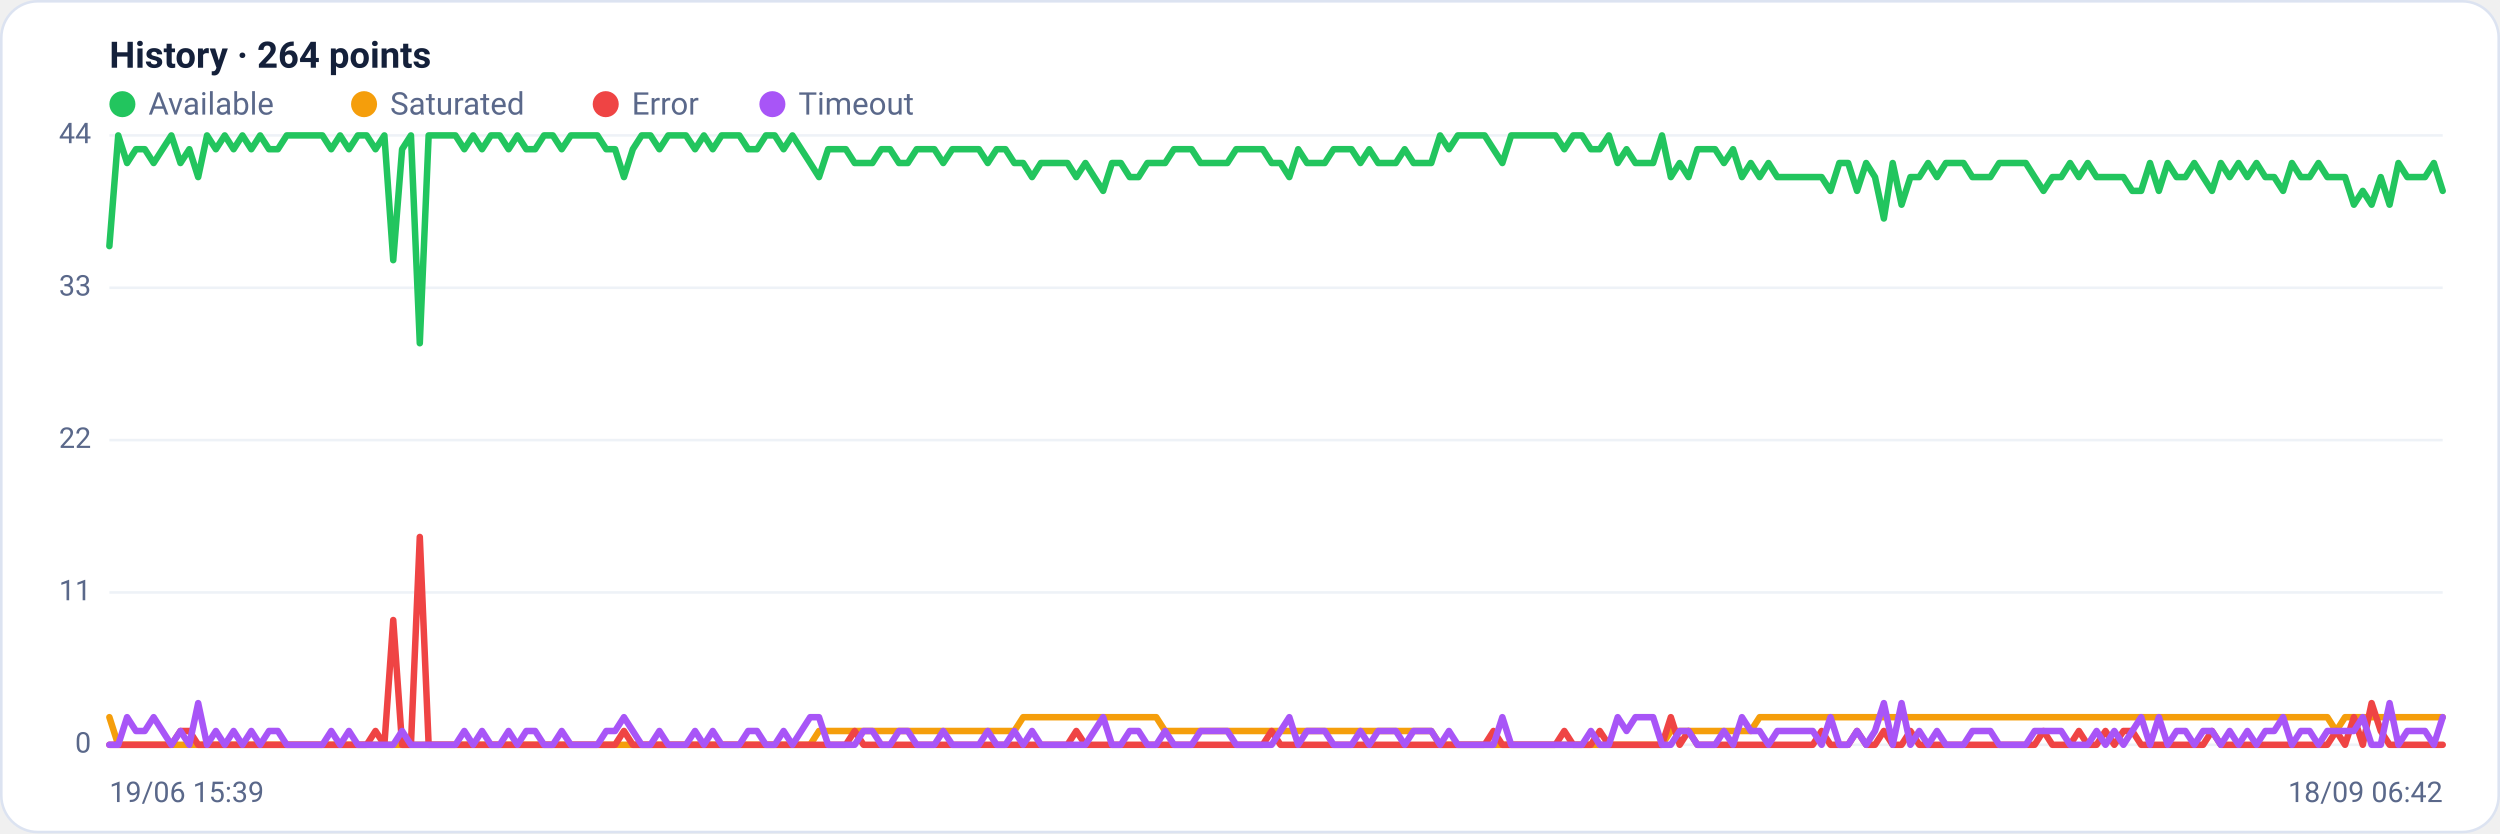
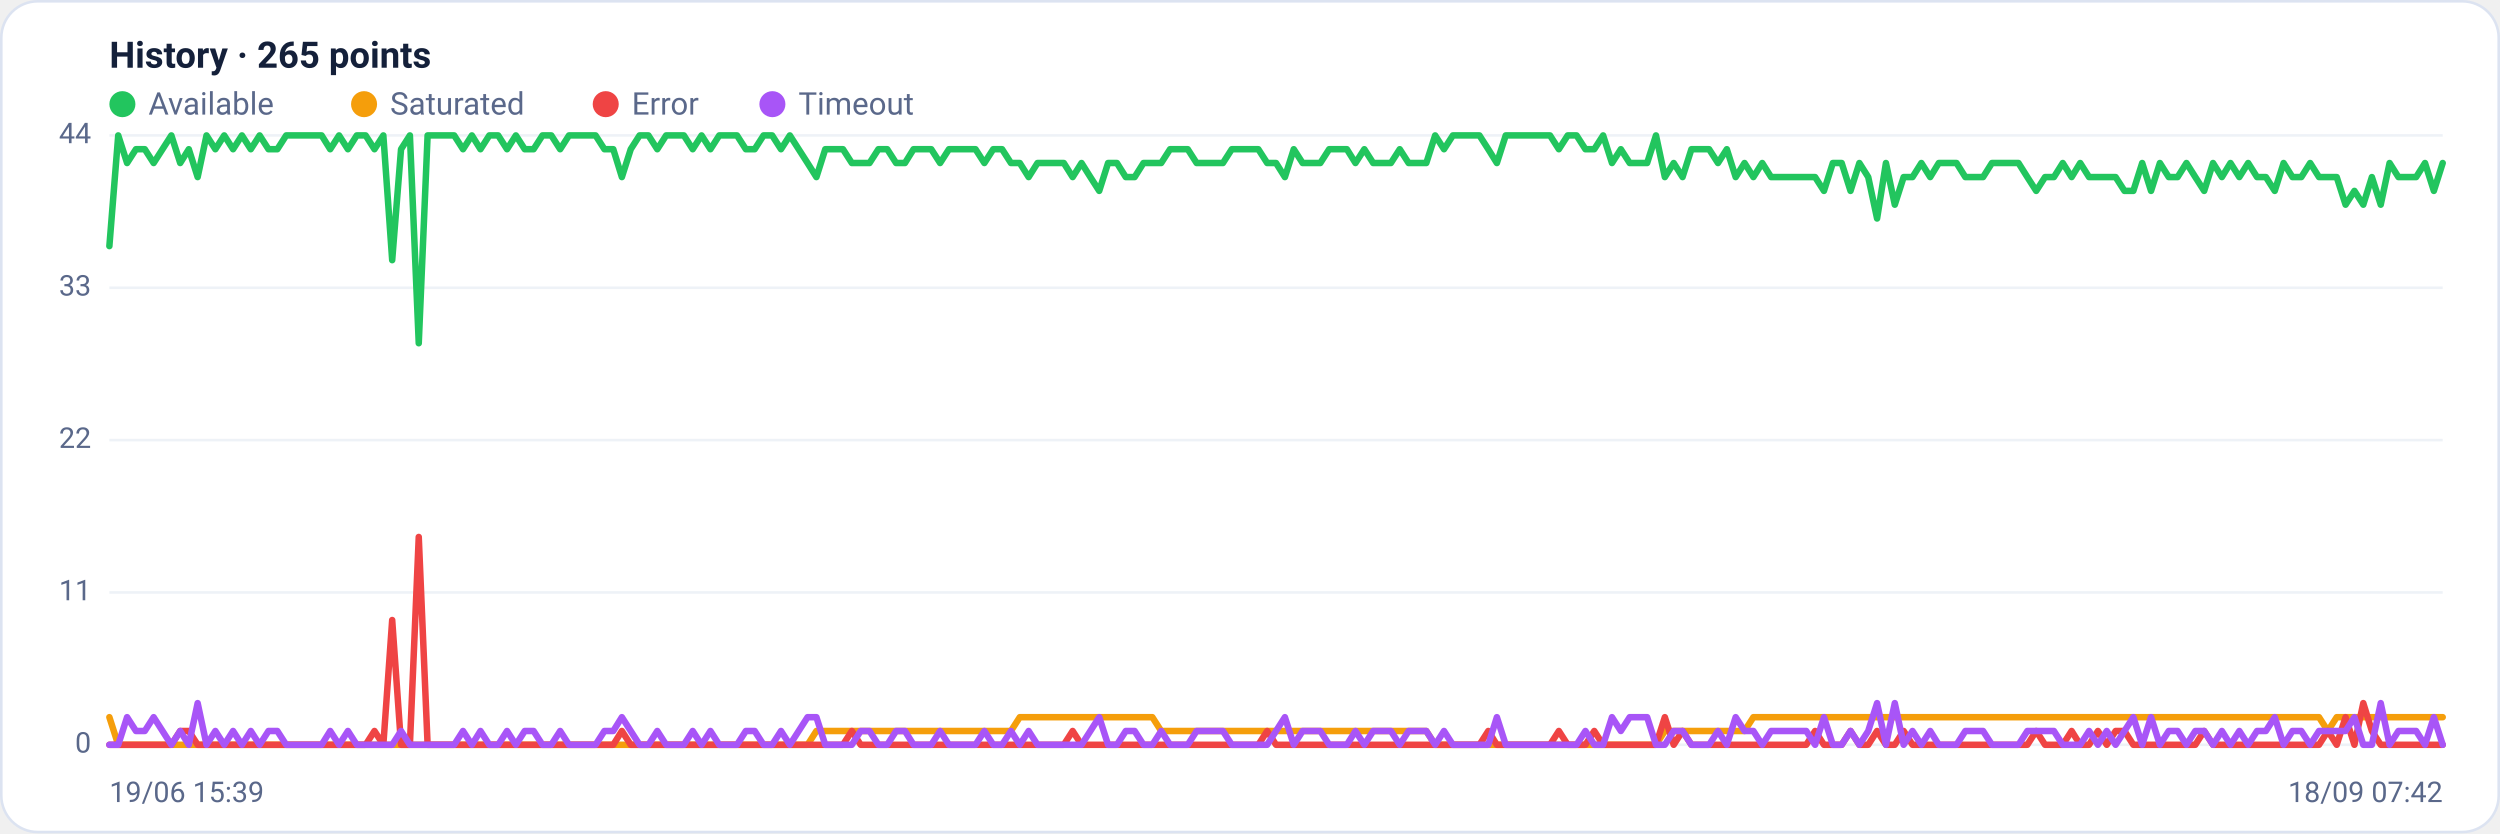
<svg xmlns="http://www.w3.org/2000/svg" viewBox="0 0 960 320" width="960" height="320" font-family="Segoe UI, system-ui, -apple-system, Roboto, Helvetica, Arial, sans-serif" role="img" aria-label="Availability history per region">
  <rect x="0.5" y="0.5" width="959" height="319" rx="14" fill="#ffffff" stroke="#dce3f1" />
-   <text x="42" y="26" font-size="14" font-weight="600" fill="#14203a">History · 264 points</text>
+   <text x="42" y="26" font-size="14" font-weight="600" fill="#14203a">History · 265 points</text>
  <circle cx="47" cy="40" r="5" fill="#22c55e" />
  <text x="57" y="44" font-size="12" fill="#5a688a">Available</text>
  <circle cx="139.8" cy="40" r="5" fill="#f59e0b" />
  <text x="149.8" y="44" font-size="12" fill="#5a688a">Saturated</text>
  <circle cx="232.6" cy="40" r="5" fill="#ef4444" />
  <text x="242.6" y="44" font-size="12" fill="#5a688a">Error</text>
  <circle cx="296.6" cy="40" r="5" fill="#a855f7" />
  <text x="306.6" y="44" font-size="12" fill="#5a688a">Timeout</text>
  <line x1="42" y1="286.0" x2="938" y2="286.0" stroke="#eef2f7" stroke-width="1" />
  <text x="35" y="289.0" text-anchor="end" font-size="11" fill="#5a688a">0</text>
  <line x1="42" y1="227.5" x2="938" y2="227.5" stroke="#eef2f7" stroke-width="1" />
  <text x="35" y="230.5" text-anchor="end" font-size="11" fill="#5a688a">11</text>
  <line x1="42" y1="169.0" x2="938" y2="169.0" stroke="#eef2f7" stroke-width="1" />
  <text x="35" y="172.0" text-anchor="end" font-size="11" fill="#5a688a">22</text>
  <line x1="42" y1="110.5" x2="938" y2="110.5" stroke="#eef2f7" stroke-width="1" />
  <text x="35" y="113.5" text-anchor="end" font-size="11" fill="#5a688a">33</text>
  <line x1="42" y1="52.0" x2="938" y2="52.0" stroke="#eef2f7" stroke-width="1" />
  <text x="35" y="55.0" text-anchor="end" font-size="11" fill="#5a688a">44</text>
-   <polyline fill="none" stroke="#22c55e" stroke-width="2.5" stroke-linejoin="round" stroke-linecap="round" points="42.0,94.5 45.4,52.0 48.8,62.6 52.2,57.3 55.6,57.3 59.0,62.6 62.4,57.3 65.8,52.0 69.3,62.6 72.7,57.3 76.1,68.0 79.5,52.0 82.9,57.3 86.3,52.0 89.7,57.3 93.1,52.0 96.5,57.3 99.9,52.0 103.3,57.3 106.7,57.3 110.1,52.0 113.5,52.0 117.0,52.0 120.4,52.0 123.8,52.0 127.2,57.3 130.6,52.0 134.0,57.3 137.4,52.0 140.8,52.0 144.2,57.3 147.6,52.0 151.0,99.9 154.4,57.3 157.8,52.0 161.2,131.8 164.6,52.0 168.1,52.0 171.5,52.0 174.9,52.0 178.3,57.3 181.7,52.0 185.1,57.3 188.5,52.0 191.9,52.0 195.3,57.3 198.7,52.0 202.1,57.3 205.5,57.3 208.9,52.0 212.3,52.0 215.7,57.3 219.2,52.0 222.6,52.0 226.0,52.0 229.4,52.0 232.8,57.3 236.2,57.3 239.6,68.0 243.0,57.3 246.4,52.0 249.8,52.0 253.2,57.3 256.6,52.0 260.0,52.0 263.4,52.0 266.9,57.3 270.3,52.0 273.7,57.3 277.1,52.0 280.5,52.0 283.9,52.0 287.3,57.3 290.7,57.3 294.1,52.0 297.5,52.0 300.9,57.3 304.3,52.0 307.7,57.3 311.1,62.6 314.5,68.0 318.0,57.3 321.4,57.3 324.8,57.3 328.2,62.6 331.6,62.6 335.0,62.6 338.4,57.3 341.8,57.3 345.2,62.6 348.6,62.6 352.0,57.3 355.4,57.3 358.8,57.3 362.2,62.6 365.7,57.3 369.1,57.3 372.5,57.3 375.9,57.3 379.3,62.6 382.7,57.3 386.1,57.3 389.5,62.6 392.9,62.6 396.3,68.0 399.7,62.6 403.1,62.6 406.5,62.6 409.9,62.6 413.3,68.0 416.8,62.6 420.2,68.0 423.6,73.3 427.0,62.6 430.4,62.6 433.8,68.0 437.2,68.0 440.6,62.6 444.0,62.6 447.4,62.6 450.8,57.3 454.2,57.3 457.6,57.3 461.0,62.6 464.4,62.6 467.9,62.6 471.3,62.6 474.7,57.3 478.1,57.3 481.5,57.3 484.9,57.3 488.3,62.6 491.7,62.6 495.1,68.0 498.5,57.3 501.9,62.6 505.3,62.6 508.7,62.6 512.1,57.3 515.6,57.3 519.0,57.3 522.4,62.6 525.8,57.3 529.2,62.6 532.6,62.6 536.0,62.6 539.4,57.3 542.8,62.6 546.2,62.6 549.6,62.6 553.0,52.0 556.4,57.3 559.8,52.0 563.2,52.0 566.7,52.0 570.1,52.0 573.5,57.3 576.9,62.6 580.3,52.0 583.7,52.0 587.1,52.0 590.5,52.0 593.9,52.0 597.3,52.0 600.7,57.3 604.1,52.0 607.5,52.0 610.9,57.3 614.3,57.3 617.8,52.0 621.2,62.6 624.6,57.3 628.0,62.6 631.4,62.6 634.8,62.6 638.2,52.0 641.6,68.0 645.0,62.6 648.4,68.0 651.8,57.3 655.2,57.3 658.6,57.3 662.0,62.6 665.5,57.3 668.9,68.0 672.3,62.6 675.7,68.0 679.1,62.6 682.5,68.0 685.9,68.0 689.3,68.0 692.7,68.0 696.1,68.0 699.5,68.0 702.9,73.3 706.3,62.6 709.7,62.6 713.1,73.3 716.6,62.6 720.0,68.0 723.4,83.9 726.8,62.6 730.2,78.6 733.6,68.0 737.0,68.0 740.4,62.6 743.8,68.0 747.2,62.6 750.6,62.6 754.0,62.6 757.4,68.0 760.8,68.0 764.3,68.0 767.7,62.6 771.1,62.6 774.5,62.6 777.9,62.6 781.3,68.0 784.7,73.3 788.1,68.0 791.5,68.0 794.9,62.6 798.3,68.0 801.7,62.6 805.1,68.0 808.5,68.0 811.9,68.0 815.4,68.0 818.8,73.3 822.2,73.3 825.6,62.6 829.0,73.3 832.4,62.6 835.8,68.0 839.2,68.0 842.6,62.6 846.0,68.0 849.4,73.3 852.8,62.6 856.2,68.0 859.6,62.6 863.0,68.0 866.5,62.6 869.9,68.0 873.3,68.0 876.7,73.3 880.1,62.6 883.5,68.0 886.9,68.0 890.3,62.6 893.7,68.0 897.1,68.0 900.5,68.0 903.9,78.6 907.3,73.3 910.7,78.6 914.2,68.0 917.6,78.6 921.0,62.6 924.4,68.0 927.8,68.0 931.2,68.0 934.6,62.6 938.0,73.3" />
-   <polyline fill="none" stroke="#f59e0b" stroke-width="2.5" stroke-linejoin="round" stroke-linecap="round" points="42.0,275.4 45.4,286.0 48.8,286.0 52.2,286.0 55.6,286.0 59.0,286.0 62.4,286.0 65.8,286.0 69.3,286.0 72.7,286.0 76.1,286.0 79.5,286.0 82.9,286.0 86.3,286.0 89.7,286.0 93.1,286.0 96.5,286.0 99.9,286.0 103.3,286.0 106.7,286.0 110.1,286.0 113.5,286.0 117.0,286.0 120.4,286.0 123.8,286.0 127.2,286.0 130.6,286.0 134.0,286.0 137.4,286.0 140.8,286.0 144.2,286.0 147.6,286.0 151.0,286.0 154.4,286.0 157.8,286.0 161.2,286.0 164.6,286.0 168.1,286.0 171.5,286.0 174.9,286.0 178.3,286.0 181.7,286.0 185.1,286.0 188.5,286.0 191.9,286.0 195.3,286.0 198.7,286.0 202.1,286.0 205.5,286.0 208.9,286.0 212.3,286.0 215.7,286.0 219.2,286.0 222.6,286.0 226.0,286.0 229.4,286.0 232.8,286.0 236.2,286.0 239.6,286.0 243.0,286.0 246.4,286.0 249.8,286.0 253.2,286.0 256.6,286.0 260.0,286.0 263.4,286.0 266.9,286.0 270.3,286.0 273.7,286.0 277.1,286.0 280.5,286.0 283.9,286.0 287.3,286.0 290.7,286.0 294.1,286.0 297.5,286.0 300.9,286.0 304.3,286.0 307.7,286.0 311.1,286.0 314.5,280.7 318.0,280.7 321.4,280.7 324.8,280.7 328.2,280.7 331.6,280.7 335.0,280.7 338.4,280.7 341.8,280.7 345.2,280.7 348.6,280.7 352.0,280.7 355.4,280.7 358.8,280.7 362.2,280.7 365.7,280.7 369.1,280.7 372.5,280.7 375.9,280.7 379.3,280.7 382.7,280.7 386.1,280.7 389.5,280.7 392.9,275.4 396.3,275.4 399.7,275.4 403.1,275.4 406.5,275.4 409.9,275.4 413.3,275.4 416.8,275.4 420.2,275.4 423.6,275.4 427.0,275.4 430.4,275.4 433.8,275.4 437.2,275.4 440.6,275.4 444.0,275.4 447.4,280.7 450.8,280.7 454.2,280.7 457.6,280.7 461.0,280.7 464.4,280.7 467.9,280.7 471.3,280.7 474.7,280.7 478.1,280.7 481.5,280.7 484.9,280.7 488.3,280.7 491.7,280.7 495.1,280.7 498.5,280.7 501.9,280.7 505.3,280.7 508.7,280.7 512.1,280.7 515.6,280.7 519.0,280.7 522.4,280.7 525.8,280.7 529.2,280.7 532.6,280.7 536.0,280.7 539.4,280.7 542.8,280.7 546.2,280.7 549.6,280.7 553.0,286.0 556.4,286.0 559.8,286.0 563.2,286.0 566.7,286.0 570.1,286.0 573.5,286.0 576.9,286.0 580.3,286.0 583.7,286.0 587.1,286.0 590.5,286.0 593.9,286.0 597.3,286.0 600.7,286.0 604.1,286.0 607.5,286.0 610.9,286.0 614.3,286.0 617.8,286.0 621.2,286.0 624.6,286.0 628.0,286.0 631.4,286.0 634.8,286.0 638.2,286.0 641.6,280.7 645.0,280.7 648.4,280.7 651.8,280.7 655.2,280.7 658.6,280.7 662.0,280.7 665.5,280.7 668.9,280.7 672.3,280.7 675.7,275.4 679.1,275.4 682.5,275.4 685.9,275.4 689.3,275.4 692.7,275.4 696.1,275.4 699.5,275.4 702.9,275.4 706.3,275.4 709.7,275.4 713.1,275.4 716.6,275.4 720.0,275.4 723.4,275.4 726.8,275.4 730.2,275.4 733.6,275.4 737.0,275.4 740.4,275.4 743.8,275.4 747.2,275.4 750.6,275.4 754.0,275.4 757.4,275.4 760.8,275.4 764.3,275.4 767.7,275.4 771.1,275.4 774.5,275.4 777.9,275.4 781.3,275.4 784.7,275.4 788.1,275.4 791.5,275.4 794.9,275.4 798.3,275.4 801.7,275.4 805.1,275.4 808.5,275.4 811.9,275.4 815.4,275.4 818.8,275.4 822.2,275.4 825.6,275.4 829.0,275.4 832.4,275.4 835.8,275.4 839.2,275.4 842.6,275.4 846.0,275.4 849.4,275.4 852.8,275.4 856.2,275.4 859.6,275.4 863.0,275.4 866.5,275.4 869.9,275.4 873.3,275.4 876.7,275.4 880.1,275.4 883.5,275.4 886.9,275.4 890.3,275.4 893.7,275.4 897.1,280.7 900.5,275.4 903.9,275.4 907.3,275.4 910.7,275.4 914.2,275.4 917.6,275.4 921.0,275.4 924.4,275.4 927.8,275.4 931.2,275.4 934.6,275.4 938.0,275.4" />
-   <polyline fill="none" stroke="#ef4444" stroke-width="2.5" stroke-linejoin="round" stroke-linecap="round" points="42.0,286.0 45.4,286.0 48.8,286.0 52.2,286.0 55.6,286.0 59.0,286.0 62.4,286.0 65.8,286.0 69.3,280.7 72.7,280.7 76.1,286.0 79.5,286.0 82.9,286.0 86.3,286.0 89.7,286.0 93.1,286.0 96.5,286.0 99.9,286.0 103.3,286.0 106.7,286.0 110.1,286.0 113.5,286.0 117.0,286.0 120.4,286.0 123.8,286.0 127.2,286.0 130.6,286.0 134.0,286.0 137.4,286.0 140.8,286.0 144.2,280.7 147.6,286.0 151.0,238.1 154.4,286.0 157.8,286.0 161.2,206.2 164.6,286.0 168.1,286.0 171.5,286.0 174.9,286.0 178.3,286.0 181.7,286.0 185.1,286.0 188.5,286.0 191.9,286.0 195.3,286.0 198.7,286.0 202.1,286.0 205.5,286.0 208.9,286.0 212.3,286.0 215.7,286.0 219.2,286.0 222.6,286.0 226.0,286.0 229.4,286.0 232.8,286.0 236.2,286.0 239.6,280.7 243.0,286.0 246.4,286.0 249.8,286.0 253.2,286.0 256.6,286.0 260.0,286.0 263.4,286.0 266.9,286.0 270.3,286.0 273.7,286.0 277.1,286.0 280.5,286.0 283.9,286.0 287.3,286.0 290.7,286.0 294.1,286.0 297.5,286.0 300.9,286.0 304.3,286.0 307.7,286.0 311.1,286.0 314.5,286.0 318.0,286.0 321.4,286.0 324.8,286.0 328.2,280.7 331.6,286.0 335.0,286.0 338.4,286.0 341.8,286.0 345.2,286.0 348.6,286.0 352.0,286.0 355.4,286.0 358.8,286.0 362.2,286.0 365.7,286.0 369.1,286.0 372.5,286.0 375.9,286.0 379.3,286.0 382.7,286.0 386.1,286.0 389.5,286.0 392.9,286.0 396.3,286.0 399.7,286.0 403.1,286.0 406.5,286.0 409.9,286.0 413.3,280.7 416.8,286.0 420.2,286.0 423.6,286.0 427.0,286.0 430.4,286.0 433.8,286.0 437.2,286.0 440.6,286.0 444.0,286.0 447.4,286.0 450.8,286.0 454.2,286.0 457.6,286.0 461.0,286.0 464.4,286.0 467.9,286.0 471.3,286.0 474.7,286.0 478.1,286.0 481.5,286.0 484.9,286.0 488.3,280.7 491.7,286.0 495.1,286.0 498.5,286.0 501.9,286.0 505.3,286.0 508.7,286.0 512.1,286.0 515.6,286.0 519.0,286.0 522.4,286.0 525.8,286.0 529.2,286.0 532.6,286.0 536.0,286.0 539.4,286.0 542.8,286.0 546.2,286.0 549.6,286.0 553.0,286.0 556.4,286.0 559.8,286.0 563.2,286.0 566.7,286.0 570.1,286.0 573.5,280.7 576.9,286.0 580.3,286.0 583.7,286.0 587.1,286.0 590.5,286.0 593.9,286.0 597.3,286.0 600.7,280.7 604.1,286.0 607.5,286.0 610.9,286.0 614.3,280.7 617.8,286.0 621.2,286.0 624.6,286.0 628.0,286.0 631.4,286.0 634.8,286.0 638.2,286.0 641.6,275.4 645.0,286.0 648.4,280.7 651.8,286.0 655.2,286.0 658.6,286.0 662.0,286.0 665.5,286.0 668.9,286.0 672.3,286.0 675.7,286.0 679.1,286.0 682.5,286.0 685.9,286.0 689.3,286.0 692.7,286.0 696.1,286.0 699.5,280.7 702.9,286.0 706.3,286.0 709.7,286.0 713.1,280.7 716.6,286.0 720.0,286.0 723.4,280.7 726.8,286.0 730.2,286.0 733.6,280.7 737.0,286.0 740.4,286.0 743.8,286.0 747.2,286.0 750.6,286.0 754.0,286.0 757.4,286.0 760.8,286.0 764.3,286.0 767.7,286.0 771.1,286.0 774.5,286.0 777.9,286.0 781.3,286.0 784.7,280.7 788.1,286.0 791.5,286.0 794.9,286.0 798.3,280.7 801.7,286.0 805.1,286.0 808.5,280.7 811.9,286.0 815.4,280.7 818.8,280.7 822.2,286.0 825.6,286.0 829.0,286.0 832.4,286.0 835.8,286.0 839.2,286.0 842.6,286.0 846.0,286.0 849.4,280.7 852.8,286.0 856.2,286.0 859.6,286.0 863.0,286.0 866.5,286.0 869.9,286.0 873.3,286.0 876.7,286.0 880.1,286.0 883.5,286.0 886.9,286.0 890.3,286.0 893.7,286.0 897.1,280.7 900.5,286.0 903.9,275.4 907.3,286.0 910.7,270.0 914.2,280.7 917.6,286.0 921.0,286.0 924.4,286.0 927.8,286.0 931.2,286.0 934.6,286.0 938.0,286.0" />
-   <polyline fill="none" stroke="#a855f7" stroke-width="2.5" stroke-linejoin="round" stroke-linecap="round" points="42.0,286.0 45.4,286.0 48.8,275.4 52.2,280.7 55.6,280.7 59.0,275.4 62.4,280.7 65.8,286.0 69.3,280.7 72.7,286.0 76.1,270.0 79.5,286.0 82.9,280.7 86.3,286.0 89.7,280.7 93.1,286.0 96.5,280.7 99.9,286.0 103.3,280.7 106.7,280.7 110.1,286.0 113.5,286.0 117.0,286.0 120.4,286.0 123.8,286.0 127.2,280.7 130.6,286.0 134.0,280.7 137.4,286.0 140.8,286.0 144.2,286.0 147.6,286.0 151.0,286.0 154.4,280.7 157.8,286.0 161.2,286.0 164.6,286.0 168.1,286.0 171.5,286.0 174.9,286.0 178.3,280.7 181.7,286.0 185.1,280.7 188.5,286.0 191.9,286.0 195.3,280.7 198.7,286.0 202.1,280.7 205.5,280.7 208.9,286.0 212.3,286.0 215.7,280.7 219.2,286.0 222.6,286.0 226.0,286.0 229.4,286.0 232.8,280.7 236.2,280.7 239.6,275.4 243.0,280.7 246.4,286.0 249.8,286.0 253.2,280.7 256.6,286.0 260.0,286.0 263.4,286.0 266.9,280.7 270.3,286.0 273.7,280.7 277.1,286.0 280.5,286.0 283.9,286.0 287.3,280.7 290.7,280.7 294.1,286.0 297.5,286.0 300.9,280.7 304.3,286.0 307.7,280.7 311.1,275.4 314.5,275.4 318.0,286.0 321.4,286.0 324.8,286.0 328.2,286.0 331.6,280.7 335.0,280.7 338.4,286.0 341.8,286.0 345.2,280.7 348.6,280.7 352.0,286.0 355.4,286.0 358.8,286.0 362.2,280.7 365.7,286.0 369.1,286.0 372.5,286.0 375.9,286.0 379.3,280.7 382.7,286.0 386.1,286.0 389.5,280.7 392.9,286.0 396.3,280.7 399.7,286.0 403.1,286.0 406.5,286.0 409.9,286.0 413.3,286.0 416.8,286.0 420.2,280.7 423.6,275.4 427.0,286.0 430.4,286.0 433.8,280.7 437.2,280.7 440.6,286.0 444.0,286.0 447.4,280.7 450.8,286.0 454.2,286.0 457.6,286.0 461.0,280.7 464.4,280.7 467.9,280.7 471.3,280.7 474.7,286.0 478.1,286.0 481.5,286.0 484.9,286.0 488.3,286.0 491.7,280.7 495.1,275.4 498.5,286.0 501.9,280.7 505.3,280.7 508.7,280.7 512.1,286.0 515.6,286.0 519.0,286.0 522.4,280.7 525.8,286.0 529.2,280.7 532.6,280.7 536.0,280.7 539.4,286.0 542.8,280.7 546.2,280.7 549.6,280.7 553.0,286.0 556.4,280.7 559.8,286.0 563.2,286.0 566.7,286.0 570.1,286.0 573.5,286.0 576.9,275.4 580.3,286.0 583.7,286.0 587.1,286.0 590.5,286.0 593.9,286.0 597.3,286.0 600.7,286.0 604.1,286.0 607.5,286.0 610.9,280.7 614.3,286.0 617.8,286.0 621.2,275.4 624.6,280.7 628.0,275.4 631.4,275.4 634.8,275.4 638.2,286.0 641.6,286.0 645.0,280.7 648.4,280.7 651.8,286.0 655.2,286.0 658.6,286.0 662.0,280.7 665.5,286.0 668.9,275.4 672.3,280.7 675.7,280.7 679.1,286.0 682.5,280.7 685.9,280.7 689.3,280.7 692.7,280.7 696.1,280.7 699.5,286.0 702.9,275.4 706.3,286.0 709.7,286.0 713.1,280.7 716.6,286.0 720.0,280.7 723.4,270.0 726.8,286.0 730.2,270.0 733.6,286.0 737.0,280.7 740.4,286.0 743.8,280.7 747.2,286.0 750.6,286.0 754.0,286.0 757.4,280.7 760.8,280.7 764.3,280.7 767.7,286.0 771.1,286.0 774.5,286.0 777.9,286.0 781.3,280.7 784.7,280.7 788.1,280.7 791.5,280.7 794.9,286.0 798.3,286.0 801.7,286.0 805.1,280.7 808.5,286.0 811.9,280.7 815.4,286.0 818.8,280.7 822.2,275.4 825.6,286.0 829.0,275.4 832.4,286.0 835.8,280.7 839.2,280.7 842.6,286.0 846.0,280.7 849.4,280.7 852.8,286.0 856.2,280.7 859.6,286.0 863.0,280.7 866.5,286.0 869.9,280.7 873.3,280.7 876.7,275.4 880.1,286.0 883.5,280.7 886.9,280.7 890.3,286.0 893.7,280.7 897.1,280.7 900.5,280.7 903.9,280.7 907.3,275.4 910.7,286.0 914.2,286.0 917.6,270.0 921.0,286.0 924.4,280.7 927.8,280.7 931.2,280.7 934.6,286.0 938.0,275.4" />
+   <polyline fill="none" stroke="#22c55e" stroke-width="2.5" stroke-linejoin="round" stroke-linecap="round" points="42.0,94.5 45.4,52.0 48.8,62.6 52.2,57.3 55.6,57.3 59.0,62.6 62.4,57.3 65.8,52.0 69.2,62.6 72.5,57.3 75.9,68.0 79.3,52.0 82.7,57.3 86.1,52.0 89.5,57.3 92.9,52.0 96.3,57.3 99.7,52.0 103.1,57.3 106.5,57.3 109.9,52.0 113.3,52.0 116.7,52.0 120.1,52.0 123.5,52.0 126.8,57.3 130.2,52.0 133.6,57.3 137.0,52.0 140.4,52.0 143.8,57.3 147.2,52.0 150.6,99.9 154.0,57.3 157.4,52.0 160.8,131.8 164.2,52.0 167.6,52.0 171.0,52.0 174.4,52.0 177.8,57.3 181.2,52.0 184.5,57.3 187.9,52.0 191.3,52.0 194.7,57.3 198.1,52.0 201.5,57.3 204.9,57.3 208.3,52.0 211.7,52.0 215.1,57.3 218.5,52.0 221.9,52.0 225.3,52.0 228.7,52.0 232.1,57.3 235.5,57.3 238.8,68.0 242.2,57.3 245.6,52.0 249.0,52.0 252.4,57.3 255.8,52.0 259.2,52.0 262.6,52.0 266.0,57.3 269.4,52.0 272.8,57.3 276.2,52.0 279.6,52.0 283.0,52.0 286.4,57.3 289.8,57.3 293.2,52.0 296.5,52.0 299.9,57.3 303.3,52.0 306.7,57.3 310.1,62.6 313.5,68.0 316.9,57.3 320.3,57.3 323.7,57.3 327.1,62.6 330.5,62.6 333.9,62.6 337.3,57.3 340.7,57.3 344.1,62.6 347.5,62.6 350.8,57.3 354.2,57.3 357.6,57.3 361.0,62.6 364.4,57.3 367.8,57.3 371.2,57.3 374.6,57.3 378.0,62.6 381.4,57.3 384.8,57.3 388.2,62.6 391.6,62.6 395.0,68.0 398.4,62.6 401.8,62.6 405.2,62.6 408.5,62.6 411.9,68.0 415.3,62.6 418.7,68.0 422.1,73.3 425.5,62.6 428.9,62.6 432.3,68.0 435.7,68.0 439.1,62.6 442.5,62.6 445.9,62.6 449.3,57.3 452.7,57.3 456.1,57.3 459.5,62.6 462.8,62.6 466.2,62.6 469.6,62.6 473.0,57.3 476.4,57.3 479.8,57.3 483.2,57.3 486.6,62.6 490.0,62.6 493.4,68.0 496.8,57.3 500.2,62.6 503.6,62.6 507.0,62.6 510.4,57.3 513.8,57.3 517.2,57.3 520.5,62.6 523.9,57.3 527.3,62.6 530.7,62.6 534.1,62.6 537.5,57.3 540.9,62.6 544.3,62.6 547.7,62.6 551.1,52.0 554.5,57.3 557.9,52.0 561.3,52.0 564.7,52.0 568.1,52.0 571.5,57.3 574.8,62.6 578.2,52.0 581.6,52.0 585.0,52.0 588.4,52.0 591.8,52.0 595.2,52.0 598.6,57.3 602.0,52.0 605.4,52.0 608.8,57.3 612.2,57.3 615.6,52.0 619.0,62.6 622.4,57.3 625.8,62.6 629.2,62.6 632.5,62.6 635.9,52.0 639.3,68.0 642.7,62.6 646.1,68.0 649.5,57.3 652.9,57.3 656.3,57.3 659.7,62.6 663.1,57.3 666.5,68.0 669.9,62.6 673.3,68.0 676.7,62.6 680.1,68.0 683.5,68.0 686.8,68.0 690.2,68.0 693.6,68.0 697.0,68.0 700.4,73.3 703.8,62.6 707.2,62.6 710.6,73.3 714.0,62.6 717.4,68.0 720.8,83.9 724.2,62.6 727.6,78.6 731.0,68.0 734.4,68.0 737.8,62.6 741.2,68.0 744.5,62.6 747.9,62.6 751.3,62.6 754.7,68.0 758.1,68.0 761.5,68.0 764.9,62.6 768.3,62.6 771.7,62.6 775.1,62.6 778.5,68.0 781.9,73.3 785.3,68.0 788.7,68.0 792.1,62.6 795.5,68.0 798.8,62.6 802.2,68.0 805.6,68.0 809.0,68.0 812.4,68.0 815.8,73.3 819.2,73.3 822.6,62.6 826.0,73.3 829.4,62.6 832.8,68.0 836.2,68.0 839.6,62.6 843.0,68.0 846.4,73.3 849.8,62.6 853.2,68.0 856.5,62.6 859.9,68.0 863.3,62.6 866.7,68.0 870.1,68.0 873.5,73.3 876.9,62.6 880.3,68.0 883.7,68.0 887.1,62.6 890.5,68.0 893.9,68.0 897.3,68.0 900.7,78.6 904.1,73.3 907.5,78.6 910.8,68.0 914.2,78.6 917.6,62.6 921.0,68.0 924.4,68.0 927.8,68.0 931.2,62.6 934.6,73.3 938.0,62.6" />
+   <polyline fill="none" stroke="#f59e0b" stroke-width="2.5" stroke-linejoin="round" stroke-linecap="round" points="42.0,275.4 45.4,286.0 48.8,286.0 52.2,286.0 55.6,286.0 59.0,286.0 62.4,286.0 65.8,286.0 69.2,286.0 72.5,286.0 75.9,286.0 79.3,286.0 82.7,286.0 86.1,286.0 89.5,286.0 92.9,286.0 96.3,286.0 99.7,286.0 103.1,286.0 106.5,286.0 109.9,286.0 113.3,286.0 116.7,286.0 120.1,286.0 123.5,286.0 126.8,286.0 130.2,286.0 133.6,286.0 137.0,286.0 140.4,286.0 143.8,286.0 147.2,286.0 150.6,286.0 154.0,286.0 157.4,286.0 160.8,286.0 164.2,286.0 167.6,286.0 171.0,286.0 174.4,286.0 177.8,286.0 181.2,286.0 184.5,286.0 187.9,286.0 191.3,286.0 194.7,286.0 198.1,286.0 201.5,286.0 204.9,286.0 208.3,286.0 211.7,286.0 215.1,286.0 218.5,286.0 221.9,286.0 225.3,286.0 228.7,286.0 232.1,286.0 235.5,286.0 238.8,286.0 242.2,286.0 245.6,286.0 249.0,286.0 252.4,286.0 255.8,286.0 259.2,286.0 262.6,286.0 266.0,286.0 269.4,286.0 272.8,286.0 276.2,286.0 279.6,286.0 283.0,286.0 286.4,286.0 289.8,286.0 293.2,286.0 296.5,286.0 299.9,286.0 303.3,286.0 306.7,286.0 310.1,286.0 313.5,280.7 316.9,280.7 320.3,280.7 323.7,280.7 327.1,280.7 330.5,280.7 333.9,280.7 337.3,280.7 340.7,280.7 344.1,280.7 347.5,280.7 350.8,280.7 354.2,280.7 357.6,280.7 361.0,280.7 364.4,280.7 367.8,280.7 371.2,280.7 374.6,280.7 378.0,280.7 381.4,280.7 384.8,280.7 388.2,280.7 391.6,275.4 395.0,275.4 398.4,275.4 401.8,275.4 405.2,275.4 408.5,275.4 411.9,275.4 415.3,275.4 418.7,275.4 422.1,275.4 425.5,275.4 428.9,275.4 432.3,275.4 435.7,275.4 439.1,275.4 442.5,275.4 445.9,280.7 449.3,280.7 452.7,280.7 456.1,280.7 459.5,280.7 462.8,280.7 466.2,280.7 469.6,280.7 473.0,280.7 476.4,280.7 479.8,280.7 483.2,280.7 486.6,280.7 490.0,280.7 493.4,280.7 496.8,280.7 500.2,280.7 503.6,280.7 507.0,280.7 510.4,280.7 513.8,280.7 517.2,280.7 520.5,280.7 523.9,280.7 527.3,280.7 530.7,280.7 534.1,280.7 537.5,280.7 540.9,280.7 544.3,280.7 547.7,280.7 551.1,286.0 554.5,286.0 557.9,286.0 561.3,286.0 564.7,286.0 568.1,286.0 571.5,286.0 574.8,286.0 578.2,286.0 581.6,286.0 585.0,286.0 588.4,286.0 591.8,286.0 595.2,286.0 598.6,286.0 602.0,286.0 605.4,286.0 608.8,286.0 612.2,286.0 615.6,286.0 619.0,286.0 622.4,286.0 625.8,286.0 629.2,286.0 632.5,286.0 635.9,286.0 639.3,280.7 642.7,280.7 646.1,280.7 649.5,280.7 652.9,280.7 656.3,280.7 659.7,280.7 663.1,280.7 666.5,280.7 669.9,280.7 673.3,275.4 676.7,275.4 680.1,275.4 683.5,275.4 686.8,275.4 690.2,275.4 693.6,275.4 697.0,275.4 700.4,275.4 703.8,275.4 707.2,275.4 710.6,275.4 714.0,275.4 717.4,275.4 720.8,275.4 724.2,275.4 727.6,275.4 731.0,275.4 734.4,275.4 737.8,275.4 741.2,275.4 744.5,275.4 747.9,275.4 751.3,275.4 754.7,275.4 758.1,275.4 761.5,275.4 764.9,275.4 768.3,275.4 771.7,275.4 775.1,275.4 778.5,275.4 781.9,275.4 785.3,275.4 788.7,275.4 792.1,275.4 795.5,275.4 798.8,275.4 802.2,275.4 805.6,275.4 809.0,275.4 812.4,275.4 815.8,275.4 819.2,275.4 822.6,275.4 826.0,275.4 829.4,275.4 832.8,275.4 836.2,275.4 839.6,275.4 843.0,275.4 846.4,275.4 849.8,275.4 853.2,275.4 856.5,275.4 859.9,275.4 863.3,275.4 866.7,275.4 870.1,275.4 873.5,275.4 876.9,275.4 880.3,275.4 883.7,275.4 887.1,275.4 890.5,275.4 893.9,280.7 897.3,275.4 900.7,275.4 904.1,275.4 907.5,275.4 910.8,275.4 914.2,275.4 917.6,275.4 921.0,275.4 924.4,275.4 927.8,275.4 931.2,275.4 934.6,275.4 938.0,275.4" />
+   <polyline fill="none" stroke="#ef4444" stroke-width="2.5" stroke-linejoin="round" stroke-linecap="round" points="42.0,286.0 45.4,286.0 48.8,286.0 52.2,286.0 55.6,286.0 59.0,286.0 62.4,286.0 65.8,286.0 69.2,280.7 72.5,280.7 75.9,286.0 79.3,286.0 82.7,286.0 86.1,286.0 89.5,286.0 92.9,286.0 96.3,286.0 99.7,286.0 103.1,286.0 106.5,286.0 109.9,286.0 113.3,286.0 116.7,286.0 120.1,286.0 123.5,286.0 126.8,286.0 130.2,286.0 133.6,286.0 137.0,286.0 140.4,286.0 143.8,280.7 147.2,286.0 150.6,238.1 154.0,286.0 157.4,286.0 160.8,206.2 164.2,286.0 167.6,286.0 171.0,286.0 174.4,286.0 177.8,286.0 181.2,286.0 184.5,286.0 187.9,286.0 191.3,286.0 194.7,286.0 198.1,286.0 201.5,286.0 204.9,286.0 208.3,286.0 211.7,286.0 215.1,286.0 218.5,286.0 221.9,286.0 225.3,286.0 228.7,286.0 232.1,286.0 235.5,286.0 238.8,280.7 242.2,286.0 245.6,286.0 249.0,286.0 252.4,286.0 255.8,286.0 259.2,286.0 262.6,286.0 266.0,286.0 269.4,286.0 272.8,286.0 276.2,286.0 279.6,286.0 283.0,286.0 286.4,286.0 289.8,286.0 293.2,286.0 296.5,286.0 299.9,286.0 303.3,286.0 306.7,286.0 310.1,286.0 313.5,286.0 316.9,286.0 320.3,286.0 323.7,286.0 327.1,280.7 330.5,286.0 333.9,286.0 337.3,286.0 340.7,286.0 344.1,286.0 347.5,286.0 350.8,286.0 354.2,286.0 357.6,286.0 361.0,286.0 364.4,286.0 367.8,286.0 371.2,286.0 374.6,286.0 378.0,286.0 381.4,286.0 384.8,286.0 388.2,286.0 391.6,286.0 395.0,286.0 398.4,286.0 401.8,286.0 405.2,286.0 408.5,286.0 411.9,280.7 415.3,286.0 418.7,286.0 422.1,286.0 425.5,286.0 428.9,286.0 432.3,286.0 435.7,286.0 439.1,286.0 442.5,286.0 445.9,286.0 449.3,286.0 452.7,286.0 456.1,286.0 459.5,286.0 462.8,286.0 466.2,286.0 469.6,286.0 473.0,286.0 476.4,286.0 479.8,286.0 483.2,286.0 486.6,280.7 490.0,286.0 493.4,286.0 496.8,286.0 500.2,286.0 503.6,286.0 507.0,286.0 510.4,286.0 513.8,286.0 517.2,286.0 520.5,286.0 523.9,286.0 527.3,286.0 530.7,286.0 534.1,286.0 537.5,286.0 540.9,286.0 544.3,286.0 547.7,286.0 551.1,286.0 554.5,286.0 557.9,286.0 561.3,286.0 564.7,286.0 568.1,286.0 571.5,280.7 574.8,286.0 578.2,286.0 581.6,286.0 585.0,286.0 588.4,286.0 591.8,286.0 595.2,286.0 598.6,280.7 602.0,286.0 605.4,286.0 608.8,286.0 612.2,280.7 615.6,286.0 619.0,286.0 622.4,286.0 625.8,286.0 629.2,286.0 632.5,286.0 635.9,286.0 639.3,275.4 642.7,286.0 646.1,280.7 649.5,286.0 652.9,286.0 656.3,286.0 659.7,286.0 663.1,286.0 666.5,286.0 669.9,286.0 673.3,286.0 676.7,286.0 680.1,286.0 683.5,286.0 686.8,286.0 690.2,286.0 693.6,286.0 697.0,280.7 700.4,286.0 703.8,286.0 707.2,286.0 710.6,280.7 714.0,286.0 717.4,286.0 720.8,280.7 724.2,286.0 727.6,286.0 731.0,280.7 734.4,286.0 737.8,286.0 741.2,286.0 744.5,286.0 747.9,286.0 751.3,286.0 754.7,286.0 758.1,286.0 761.5,286.0 764.9,286.0 768.3,286.0 771.7,286.0 775.1,286.0 778.5,286.0 781.9,280.7 785.3,286.0 788.7,286.0 792.1,286.0 795.5,280.7 798.8,286.0 802.2,286.0 805.6,280.7 809.0,286.0 812.4,280.7 815.8,280.7 819.2,286.0 822.6,286.0 826.0,286.0 829.4,286.0 832.8,286.0 836.2,286.0 839.6,286.0 843.0,286.0 846.4,280.7 849.8,286.0 853.2,286.0 856.5,286.0 859.9,286.0 863.3,286.0 866.7,286.0 870.1,286.0 873.5,286.0 876.9,286.0 880.3,286.0 883.7,286.0 887.1,286.0 890.5,286.0 893.9,280.7 897.3,286.0 900.7,275.4 904.1,286.0 907.5,270.0 910.8,280.7 914.2,286.0 917.6,286.0 921.0,286.0 924.4,286.0 927.8,286.0 931.2,286.0 934.6,286.0 938.0,286.0" />
+   <polyline fill="none" stroke="#a855f7" stroke-width="2.5" stroke-linejoin="round" stroke-linecap="round" points="42.0,286.0 45.4,286.0 48.8,275.4 52.2,280.7 55.6,280.7 59.0,275.4 62.4,280.7 65.8,286.0 69.2,280.7 72.5,286.0 75.9,270.0 79.3,286.0 82.7,280.7 86.1,286.0 89.5,280.7 92.9,286.0 96.3,280.7 99.7,286.0 103.1,280.7 106.5,280.7 109.9,286.0 113.3,286.0 116.7,286.0 120.1,286.0 123.5,286.0 126.8,280.7 130.2,286.0 133.6,280.7 137.0,286.0 140.4,286.0 143.8,286.0 147.2,286.0 150.6,286.0 154.0,280.7 157.4,286.0 160.8,286.0 164.2,286.0 167.6,286.0 171.0,286.0 174.4,286.0 177.8,280.7 181.2,286.0 184.5,280.7 187.9,286.0 191.3,286.0 194.7,280.7 198.1,286.0 201.5,280.7 204.9,280.7 208.3,286.0 211.7,286.0 215.1,280.7 218.5,286.0 221.9,286.0 225.3,286.0 228.7,286.0 232.1,280.7 235.5,280.7 238.8,275.4 242.2,280.7 245.6,286.0 249.0,286.0 252.4,280.7 255.8,286.0 259.2,286.0 262.6,286.0 266.0,280.7 269.4,286.0 272.8,280.7 276.2,286.0 279.6,286.0 283.0,286.0 286.4,280.7 289.8,280.7 293.2,286.0 296.5,286.0 299.9,280.7 303.3,286.0 306.7,280.7 310.1,275.4 313.5,275.4 316.9,286.0 320.3,286.0 323.7,286.0 327.1,286.0 330.5,280.7 333.9,280.7 337.3,286.0 340.7,286.0 344.1,280.7 347.5,280.7 350.8,286.0 354.2,286.0 357.6,286.0 361.0,280.7 364.4,286.0 367.8,286.0 371.2,286.0 374.6,286.0 378.0,280.7 381.4,286.0 384.8,286.0 388.2,280.7 391.6,286.0 395.0,280.7 398.4,286.0 401.8,286.0 405.2,286.0 408.5,286.0 411.9,286.0 415.3,286.0 418.7,280.7 422.1,275.4 425.5,286.0 428.9,286.0 432.3,280.7 435.7,280.7 439.1,286.0 442.5,286.0 445.9,280.7 449.3,286.0 452.7,286.0 456.1,286.0 459.5,280.7 462.8,280.7 466.2,280.7 469.6,280.7 473.0,286.0 476.4,286.0 479.8,286.0 483.2,286.0 486.6,286.0 490.0,280.7 493.4,275.4 496.8,286.0 500.2,280.7 503.6,280.7 507.0,280.7 510.4,286.0 513.8,286.0 517.2,286.0 520.5,280.7 523.9,286.0 527.3,280.7 530.7,280.7 534.1,280.7 537.5,286.0 540.9,280.7 544.3,280.7 547.7,280.7 551.1,286.0 554.5,280.7 557.9,286.0 561.3,286.0 564.7,286.0 568.1,286.0 571.5,286.0 574.8,275.4 578.2,286.0 581.6,286.0 585.0,286.0 588.4,286.0 591.8,286.0 595.2,286.0 598.6,286.0 602.0,286.0 605.4,286.0 608.8,280.7 612.2,286.0 615.6,286.0 619.0,275.4 622.4,280.7 625.8,275.4 629.2,275.4 632.5,275.4 635.9,286.0 639.3,286.0 642.7,280.7 646.1,280.7 649.5,286.0 652.9,286.0 656.3,286.0 659.7,280.7 663.1,286.0 666.5,275.4 669.9,280.7 673.3,280.7 676.7,286.0 680.1,280.7 683.5,280.7 686.8,280.7 690.2,280.7 693.6,280.7 697.0,286.0 700.4,275.4 703.8,286.0 707.2,286.0 710.6,280.7 714.0,286.0 717.4,280.7 720.8,270.0 724.2,286.0 727.6,270.0 731.0,286.0 734.4,280.7 737.8,286.0 741.2,280.7 744.5,286.0 747.9,286.0 751.3,286.0 754.7,280.7 758.1,280.7 761.5,280.7 764.9,286.0 768.3,286.0 771.7,286.0 775.1,286.0 778.5,280.7 781.9,280.7 785.3,280.7 788.7,280.7 792.1,286.0 795.5,286.0 798.8,286.0 802.2,280.7 805.6,286.0 809.0,280.7 812.4,286.0 815.8,280.7 819.2,275.4 822.6,286.0 826.0,275.4 829.4,286.0 832.8,280.7 836.2,280.7 839.6,286.0 843.0,280.7 846.4,280.7 849.8,286.0 853.2,280.7 856.5,286.0 859.9,280.7 863.3,286.0 866.7,280.7 870.1,280.7 873.5,275.4 876.9,286.0 880.3,280.7 883.7,280.7 887.1,286.0 890.5,280.7 893.9,280.7 897.3,280.7 900.7,280.7 904.1,275.4 907.5,286.0 910.8,286.0 914.2,270.0 917.6,286.0 921.0,280.7 924.4,280.7 927.8,280.7 931.2,286.0 934.6,275.4 938.0,286.0" />
  <text x="42" y="308" font-size="11" fill="#5a688a">19/06 15:39</text>
-   <text x="938" y="308" text-anchor="end" font-size="11" fill="#5a688a">18/09 06:42</text>
+   <text x="938" y="308" text-anchor="end" font-size="11" fill="#5a688a">18/09 07:42</text>
</svg>
